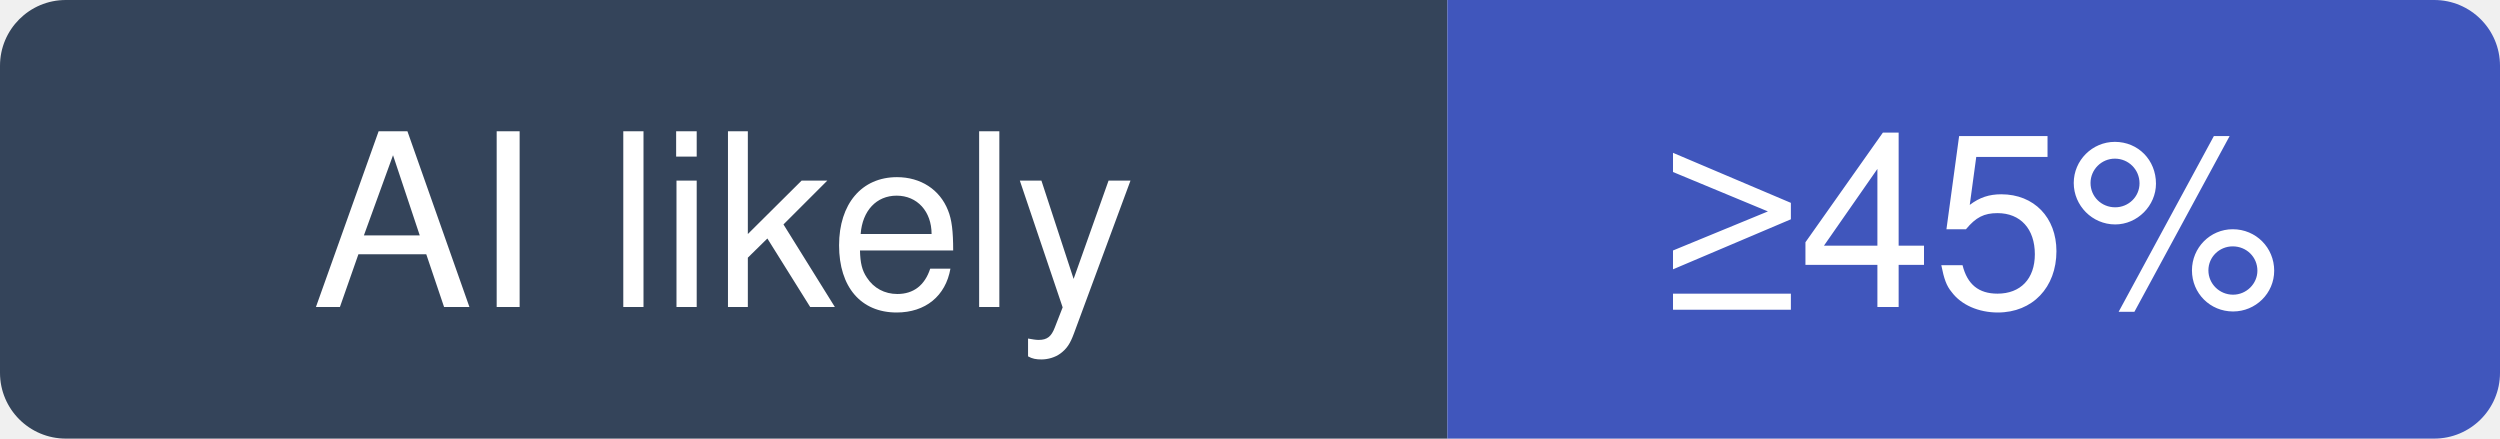
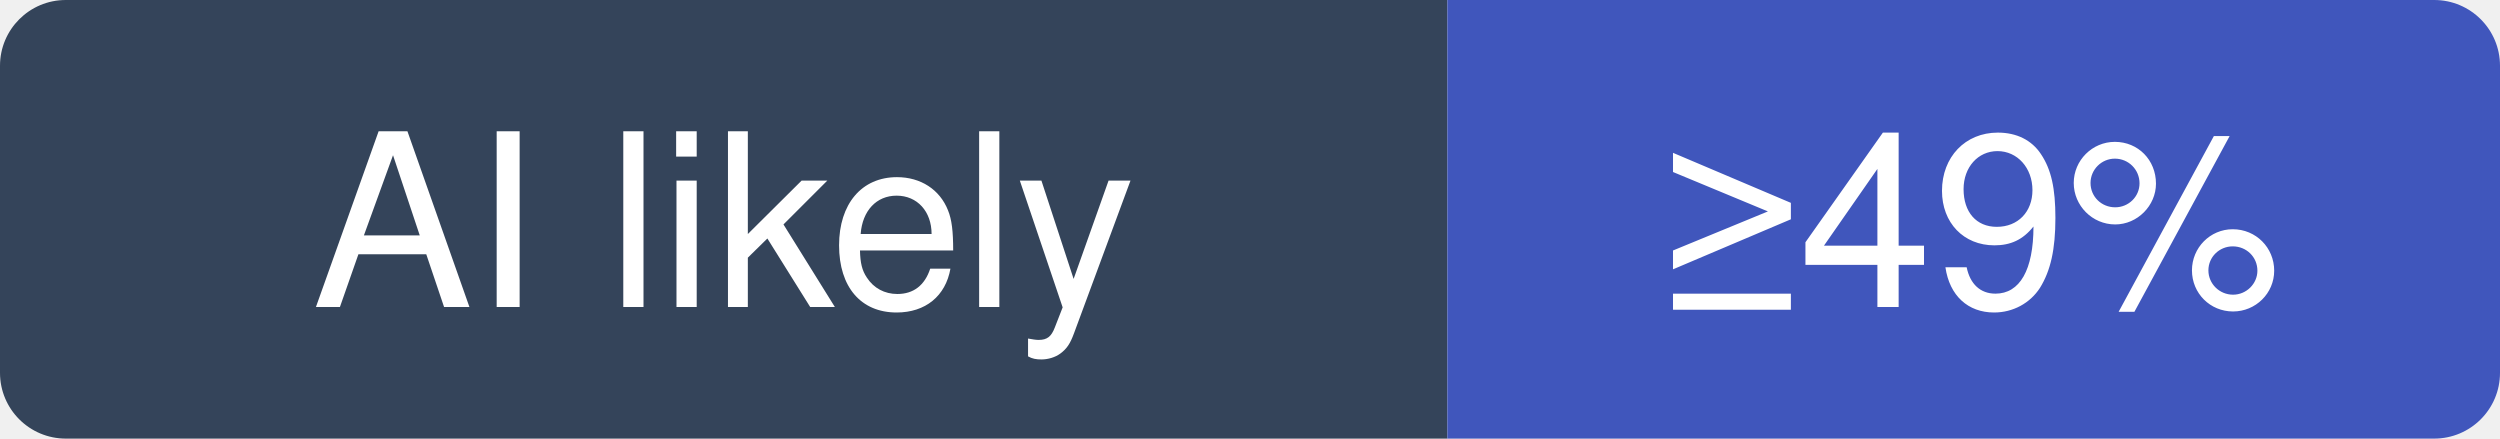
- <svg xmlns="http://www.w3.org/2000/svg" width="114" height="20" viewBox="0 0 114 20" role="img" aria-label="pixijs/pixijs: at least 45% of recent commits disclose an AI agent; no estimate beyond that">
+ <svg xmlns="http://www.w3.org/2000/svg" width="114" height="20" viewBox="0 0 114 20" role="img" aria-label="pixijs/pixijs: at least 49% of recent commits disclose an AI agent; no estimate beyond that">
  <clipPath id="hm-l">
    <rect width="114" height="20" rx="3" />
  </clipPath>
  <g clip-path="url(#hm-l)">
    <rect width="66" height="20" fill="#34445A" />
    <rect x="66" width="48" height="20" fill="#4056BC" />
  </g>
  <g fill="#fff" text-anchor="middle" font-family="Verdana, -apple-system, BlinkMacSystemFont, Segoe UI, Helvetica, Arial, Fira Sans, sans-serif" font-size="11">
    <text x="33" y="14">AI likely</text>
-     <text x="90" y="14">≥45%</text>
+     <text x="90" y="14">≥49%</text>
  </g>
</svg>
